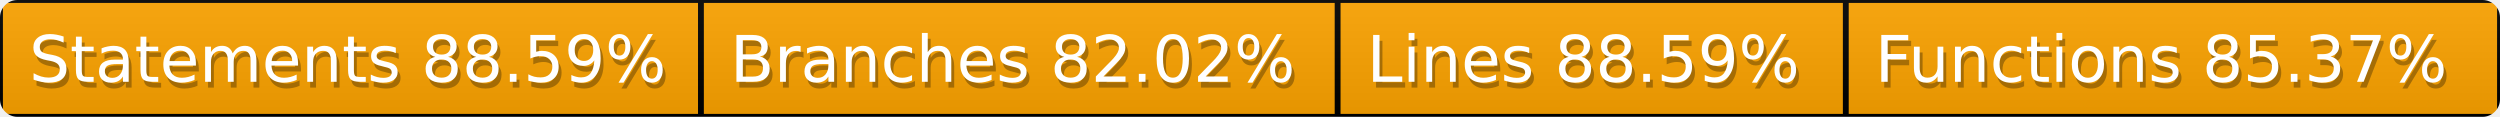
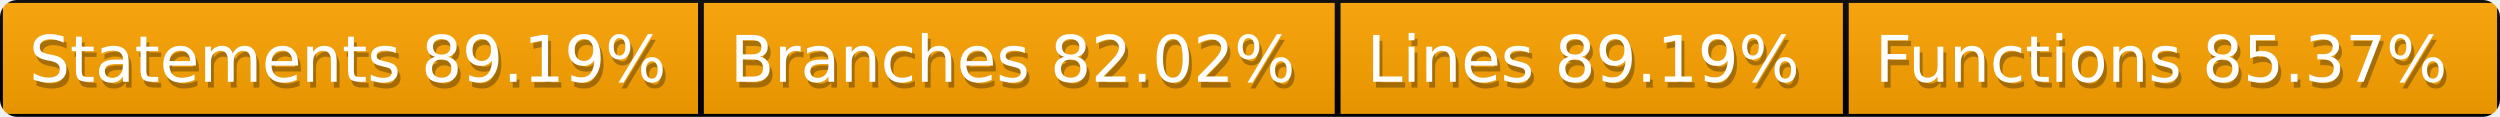
<svg xmlns="http://www.w3.org/2000/svg" width="428" height="20">
  <defs>
    <style>text{font-size:11px;font-family:Verdana,DejaVu Sans,Geneva,sans-serif}text.shadow{fill:#010101;fill-opacity:.3}text.high{fill:#fff}</style>
    <linearGradient id="smooth" x2="0" y2="100%">
      <stop offset="0" stop-color="#aaa" stop-opacity=".1" />
      <stop offset="1" stop-opacity=".1" />
    </linearGradient>
    <mask id="round">
      <rect width="100%" height="100%" rx="3" fill="#fff" />
    </mask>
  </defs>
  <g id="bg" mask="url(#round)">
    <path fill="orange" stroke="#000" d="M0 0h120v20H0zM120 0h109v20H120zM229 0h87v20h-87zM316 0h112v20H316z" />
    <path fill="url(#smooth)" d="M0 0h428v20H0z" />
  </g>
  <g id="fg">
-     <text class="shadow" x="5.5" y="15">Statements 88.59%</text>
-     <text class="high" x="5" y="14">Statements 88.59%</text>
+     <text class="shadow" x="5.5" y="15">Statements 89.19%</text>
+     <text class="high" x="5" y="14">Statements 89.19%</text>
    <text class="shadow" x="125.5" y="15">Branches 82.02%</text>
    <text class="high" x="125" y="14">Branches 82.02%</text>
-     <text class="shadow" x="234.5" y="15">Lines 88.59%</text>
-     <text class="high" x="234" y="14">Lines 88.59%</text>
+     <text class="shadow" x="234.5" y="15">Lines 89.19%</text>
+     <text class="high" x="234" y="14">Lines 89.19%</text>
    <text class="shadow" x="321.5" y="15">Functions 85.37%</text>
    <text class="high" x="321" y="14">Functions 85.37%</text>
  </g>
</svg>
